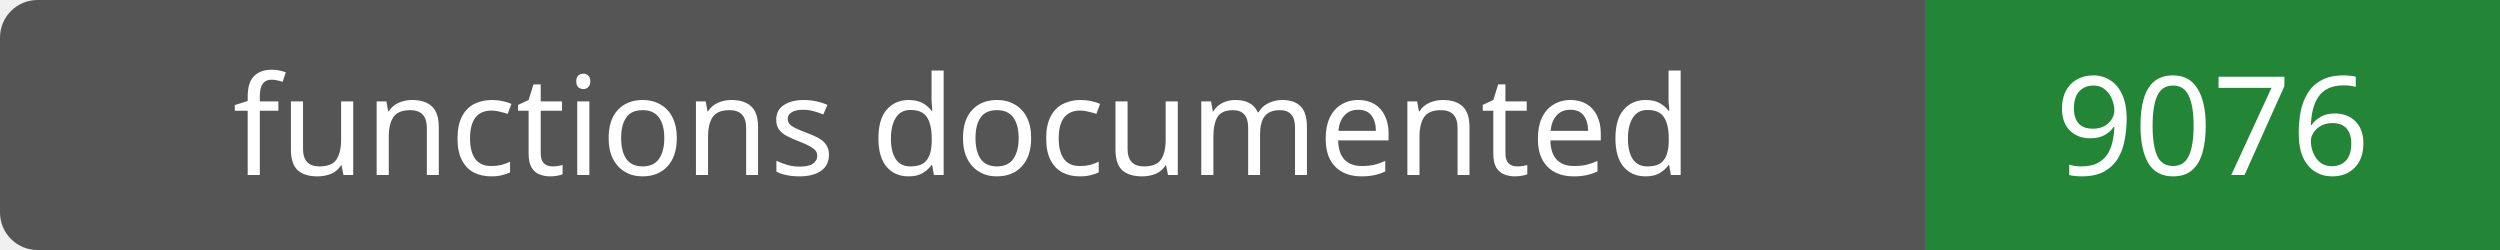
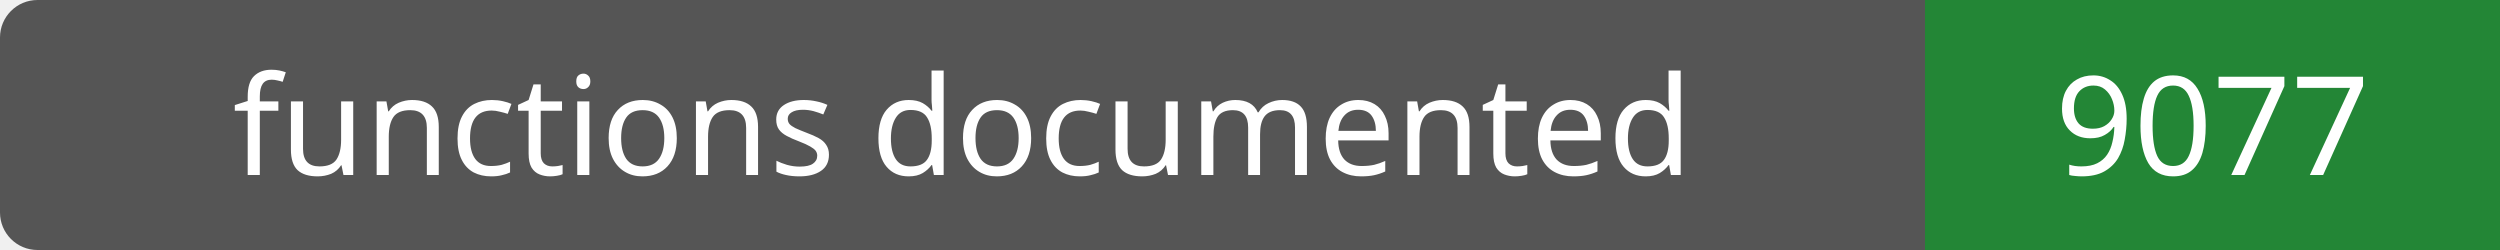
- <svg xmlns="http://www.w3.org/2000/svg" width="200" height="20" role="img" aria-label="functions documented: 9076">
+ <svg xmlns="http://www.w3.org/2000/svg" width="200" height="20" role="img" aria-label="functions documented: 9077">
  <rect width="200" height="20" rx="3" fill="#555" />
  <path fill="#238636" d="M154 0h46v20H154z" />
  <g fill="#fff" text-anchor="middle" font-family="Verdana,sans-serif" font-size="11">
    <text x="77.0" y="14">functions documented</text>
-     <text x="177.0" y="14">9076</text>
+     <text x="177.0" y="14">9077</text>
  </g>
</svg>
